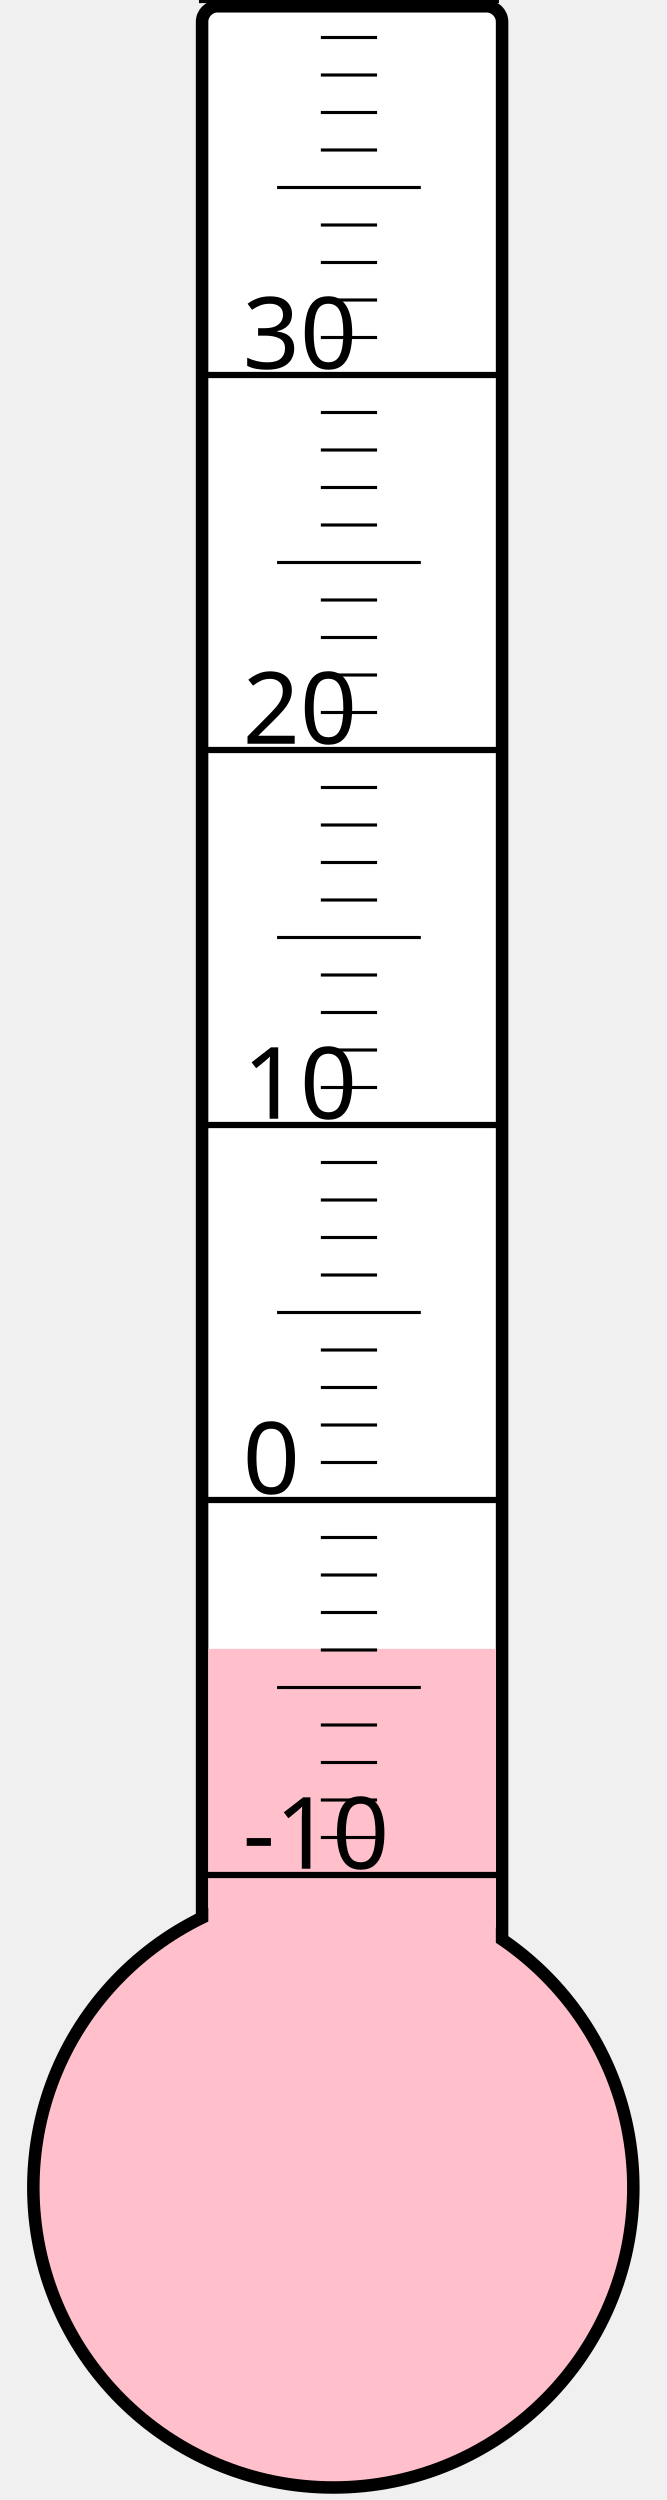
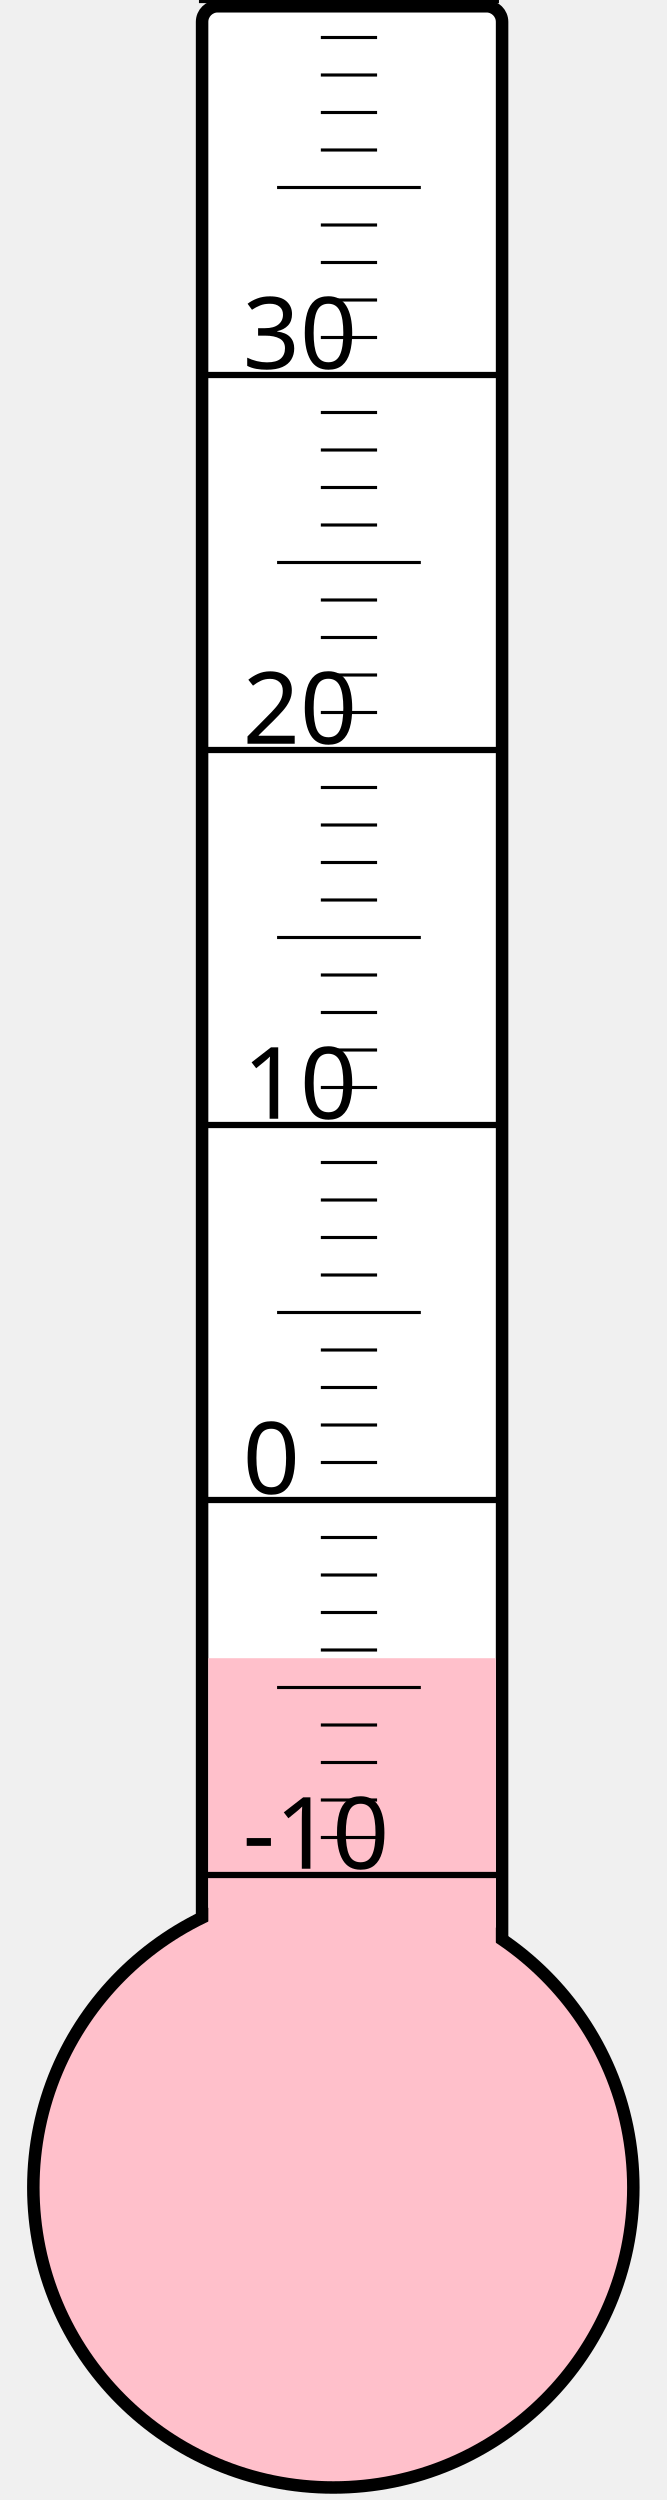
<svg xmlns="http://www.w3.org/2000/svg" width="40px" height="150px" viewBox="0 0 200 800">
  <rect width="200" height="800" x="0" y="0" style="fill: #ffffeb; fill-opacity: 0;" />
  <rect width="96" height="680" x="58" y="2" rx="5" ry="5" style="fill: white; fill-opacity: 1; stroke: black; stroke-width: 4;" />
  <circle cx="100" cy="700" r="96" style="fill: pink; stroke: black; stroke-width: 4;" />
-   <rect width="92" height="172.375" x="60" y="527.625" style="fill: pink; fill-opacity: 1; stroke-width: 0;" />
+   <rect width="92" height="169.375" x="60" y="530.625" style="fill: pink; fill-opacity: 1; stroke-width: 0;" />
  <text x="71" y="598" style="font-family: sans-serif; font-size: 24pt;">-10</text>
  <text x="71" y="478" style="font-family: sans-serif; font-size: 24pt;">0</text>
  <text x="71" y="358" style="font-family: sans-serif; font-size: 24pt;">10</text>
  <text x="71" y="238" style="font-family: sans-serif; font-size: 24pt;">20</text>
  <text x="71" y="118" style="font-family: sans-serif; font-size: 24pt;">30</text>
  <g style="stroke: black;">
    <line x1="57" y1="600" x2="153" y2="600" style="stroke-width: 2;" />
    <line x1="96" y1="588" x2="114" y2="588" style="stroke-width: 1;" />
    <line x1="96" y1="576" x2="114" y2="576" style="stroke-width: 1;" />
    <line x1="96" y1="564" x2="114" y2="564" style="stroke-width: 1;" />
    <line x1="96" y1="552" x2="114" y2="552" style="stroke-width: 1;" />
    <line x1="82" y1="540" x2="128" y2="540" style="stroke-width: 1;" />
    <line x1="96" y1="528" x2="114" y2="528" style="stroke-width: 1;" />
    <line x1="96" y1="516" x2="114" y2="516" style="stroke-width: 1;" />
    <line x1="96" y1="504" x2="114" y2="504" style="stroke-width: 1;" />
    <line x1="96" y1="492" x2="114" y2="492" style="stroke-width: 1;" />
    <line x1="57" y1="480" x2="153" y2="480" style="stroke-width: 2;" />
    <line x1="96" y1="468" x2="114" y2="468" style="stroke-width: 1;" />
    <line x1="96" y1="456" x2="114" y2="456" style="stroke-width: 1;" />
    <line x1="96" y1="444" x2="114" y2="444" style="stroke-width: 1;" />
    <line x1="96" y1="432" x2="114" y2="432" style="stroke-width: 1;" />
    <line x1="82" y1="420" x2="128" y2="420" style="stroke-width: 1;" />
    <line x1="96" y1="408" x2="114" y2="408" style="stroke-width: 1;" />
    <line x1="96" y1="396" x2="114" y2="396" style="stroke-width: 1;" />
    <line x1="96" y1="384" x2="114" y2="384" style="stroke-width: 1;" />
    <line x1="96" y1="372" x2="114" y2="372" style="stroke-width: 1;" />
    <line x1="57" y1="360" x2="153" y2="360" style="stroke-width: 2;" />
    <line x1="96" y1="348" x2="114" y2="348" style="stroke-width: 1;" />
    <line x1="96" y1="336" x2="114" y2="336" style="stroke-width: 1;" />
    <line x1="96" y1="324" x2="114" y2="324" style="stroke-width: 1;" />
    <line x1="96" y1="312" x2="114" y2="312" style="stroke-width: 1;" />
    <line x1="82" y1="300" x2="128" y2="300" style="stroke-width: 1;" />
    <line x1="96" y1="288" x2="114" y2="288" style="stroke-width: 1;" />
    <line x1="96" y1="276" x2="114" y2="276" style="stroke-width: 1;" />
    <line x1="96" y1="264" x2="114" y2="264" style="stroke-width: 1;" />
    <line x1="96" y1="252" x2="114" y2="252" style="stroke-width: 1;" />
    <line x1="57" y1="240" x2="153" y2="240" style="stroke-width: 2;" />
    <line x1="96" y1="228" x2="114" y2="228" style="stroke-width: 1;" />
    <line x1="96" y1="216" x2="114" y2="216" style="stroke-width: 1;" />
    <line x1="96" y1="204" x2="114" y2="204" style="stroke-width: 1;" />
    <line x1="96" y1="192" x2="114" y2="192" style="stroke-width: 1;" />
    <line x1="82" y1="180" x2="128" y2="180" style="stroke-width: 1;" />
    <line x1="96" y1="168" x2="114" y2="168" style="stroke-width: 1;" />
    <line x1="96" y1="156" x2="114" y2="156" style="stroke-width: 1;" />
    <line x1="96" y1="144" x2="114" y2="144" style="stroke-width: 1;" />
    <line x1="96" y1="132" x2="114" y2="132" style="stroke-width: 1;" />
    <line x1="57" y1="120" x2="153" y2="120" style="stroke-width: 2;" />
    <line x1="96" y1="108" x2="114" y2="108" style="stroke-width: 1;" />
    <line x1="96" y1="96" x2="114" y2="96" style="stroke-width: 1;" />
    <line x1="96" y1="84" x2="114" y2="84" style="stroke-width: 1;" />
    <line x1="96" y1="72" x2="114" y2="72" style="stroke-width: 1;" />
    <line x1="82" y1="60" x2="128" y2="60" style="stroke-width: 1;" />
    <line x1="96" y1="48" x2="114" y2="48" style="stroke-width: 1;" />
    <line x1="96" y1="36" x2="114" y2="36" style="stroke-width: 1;" />
    <line x1="96" y1="24" x2="114" y2="24" style="stroke-width: 1;" />
    <line x1="96" y1="12" x2="114" y2="12" style="stroke-width: 1;" />
    <line x1="57" y1="0" x2="153" y2="0" style="stroke-width: 2;" />
  </g>
</svg>
